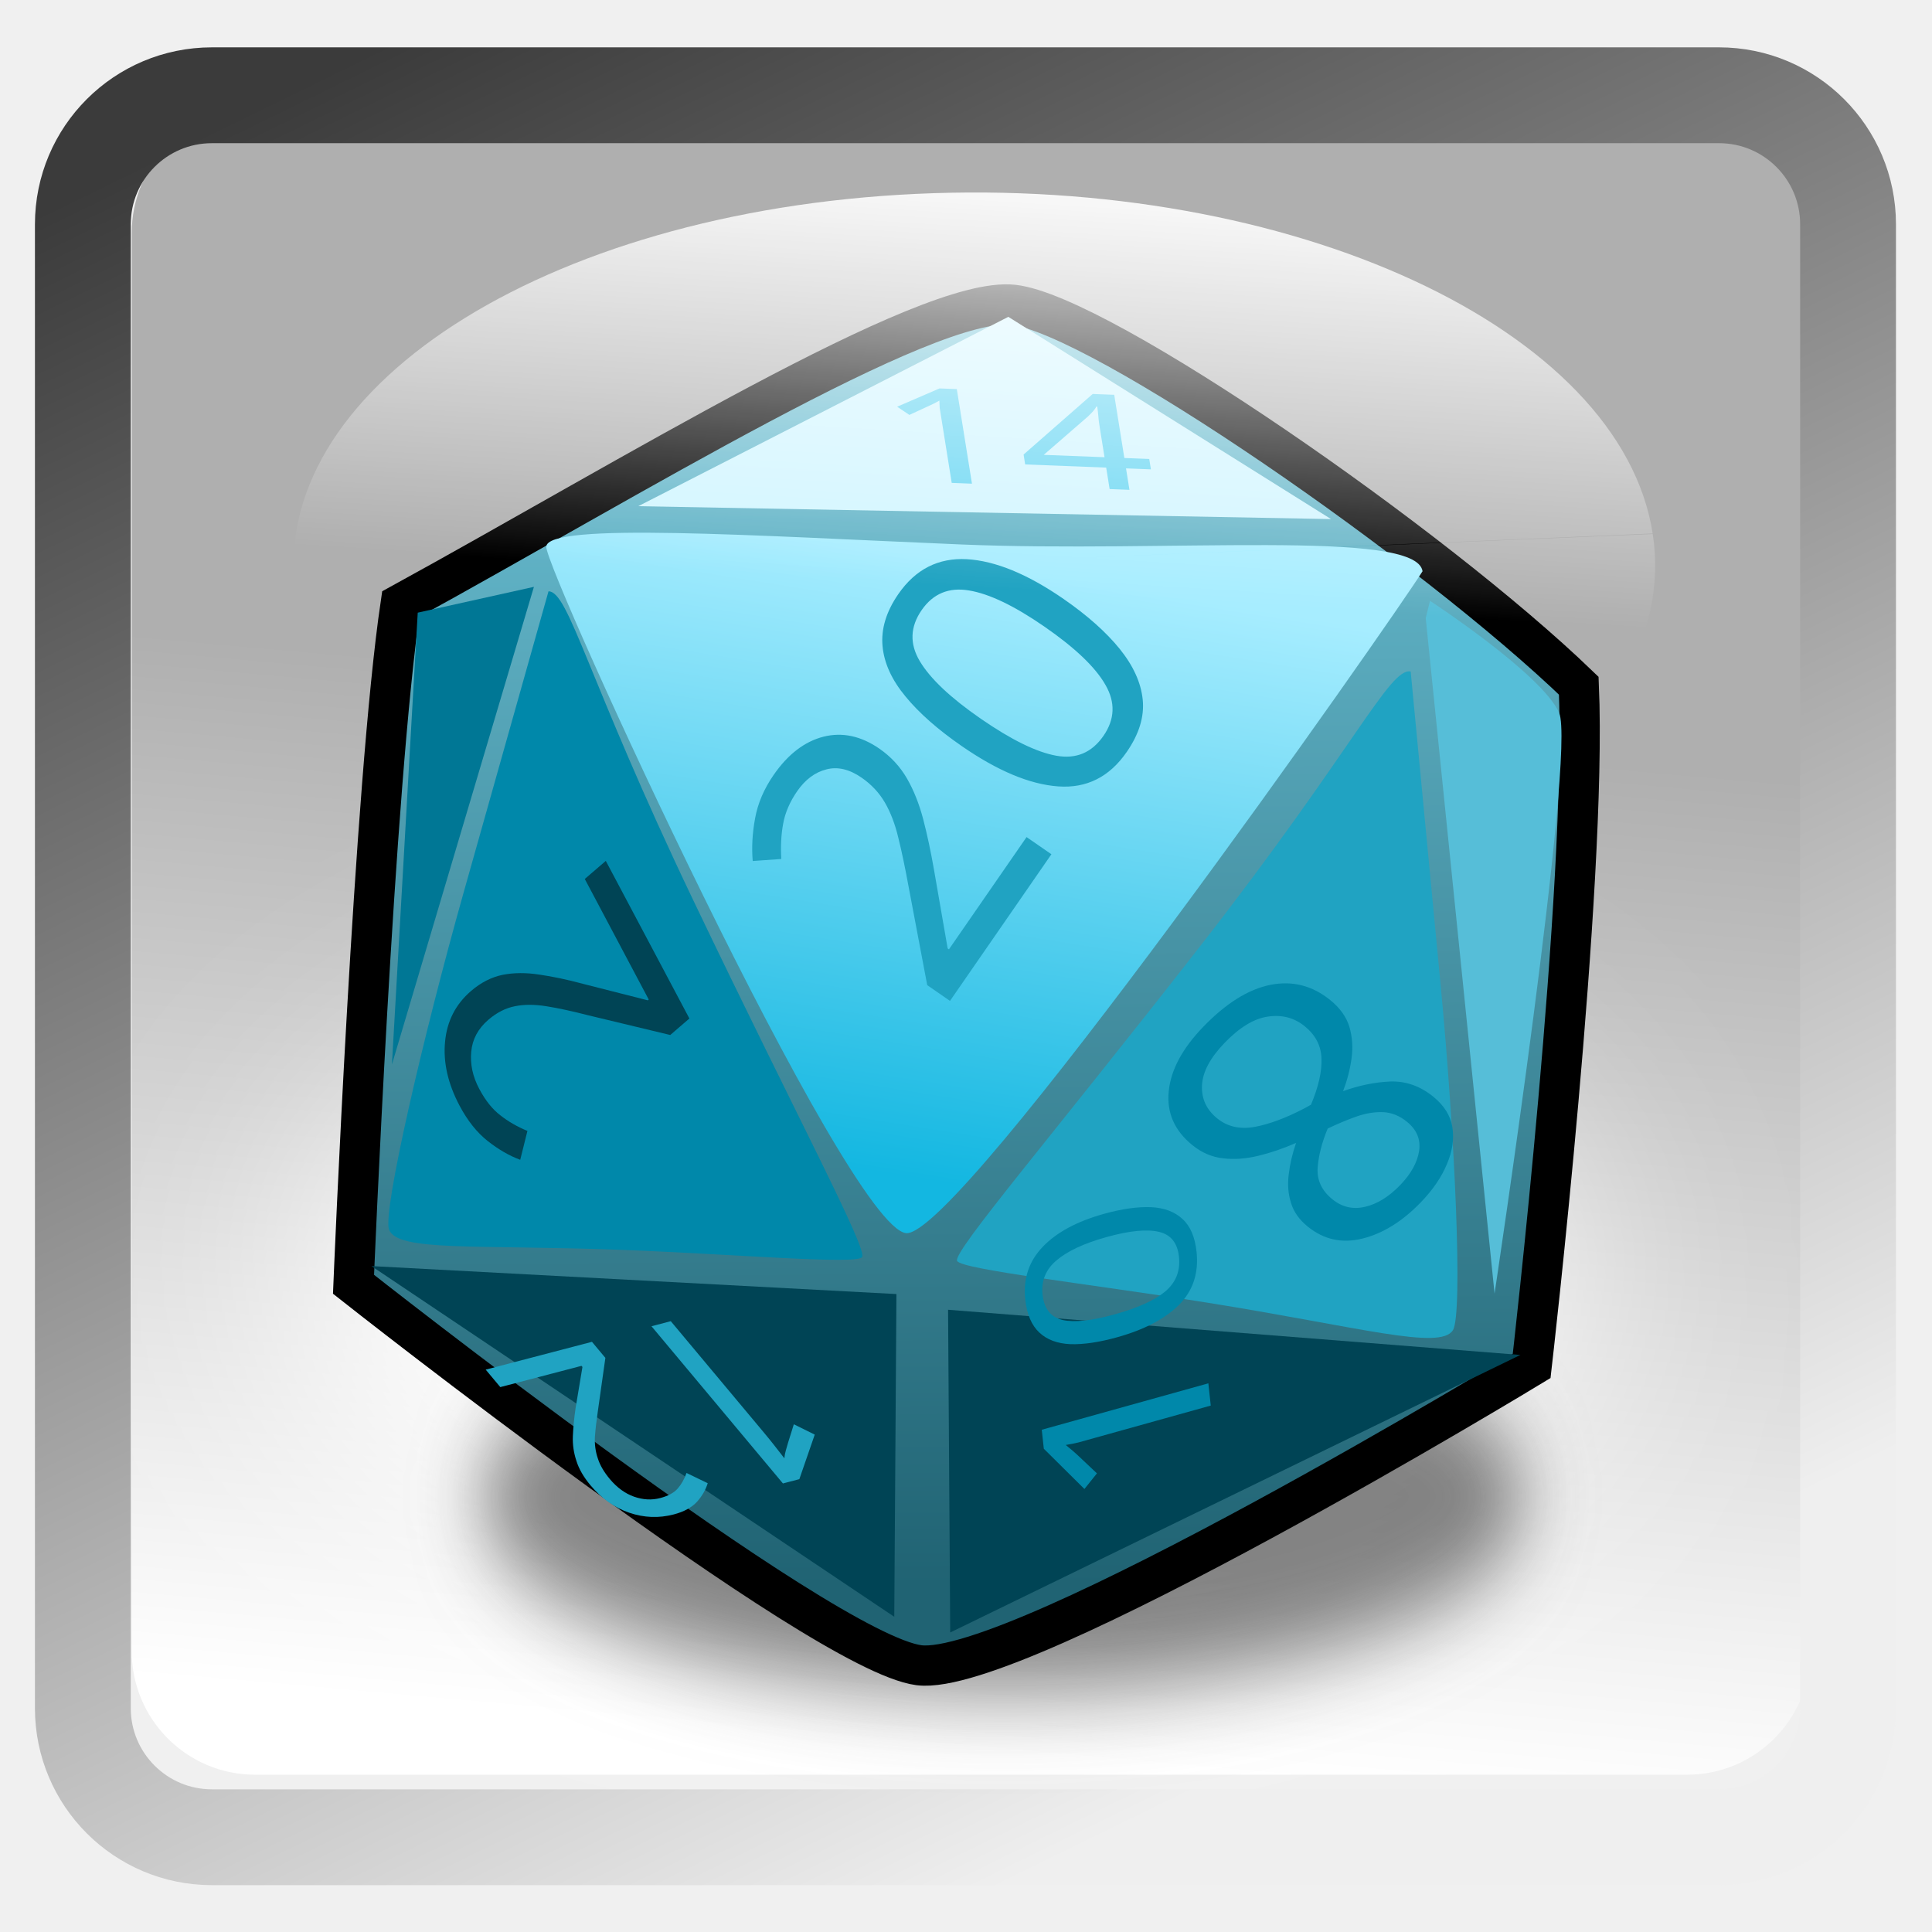
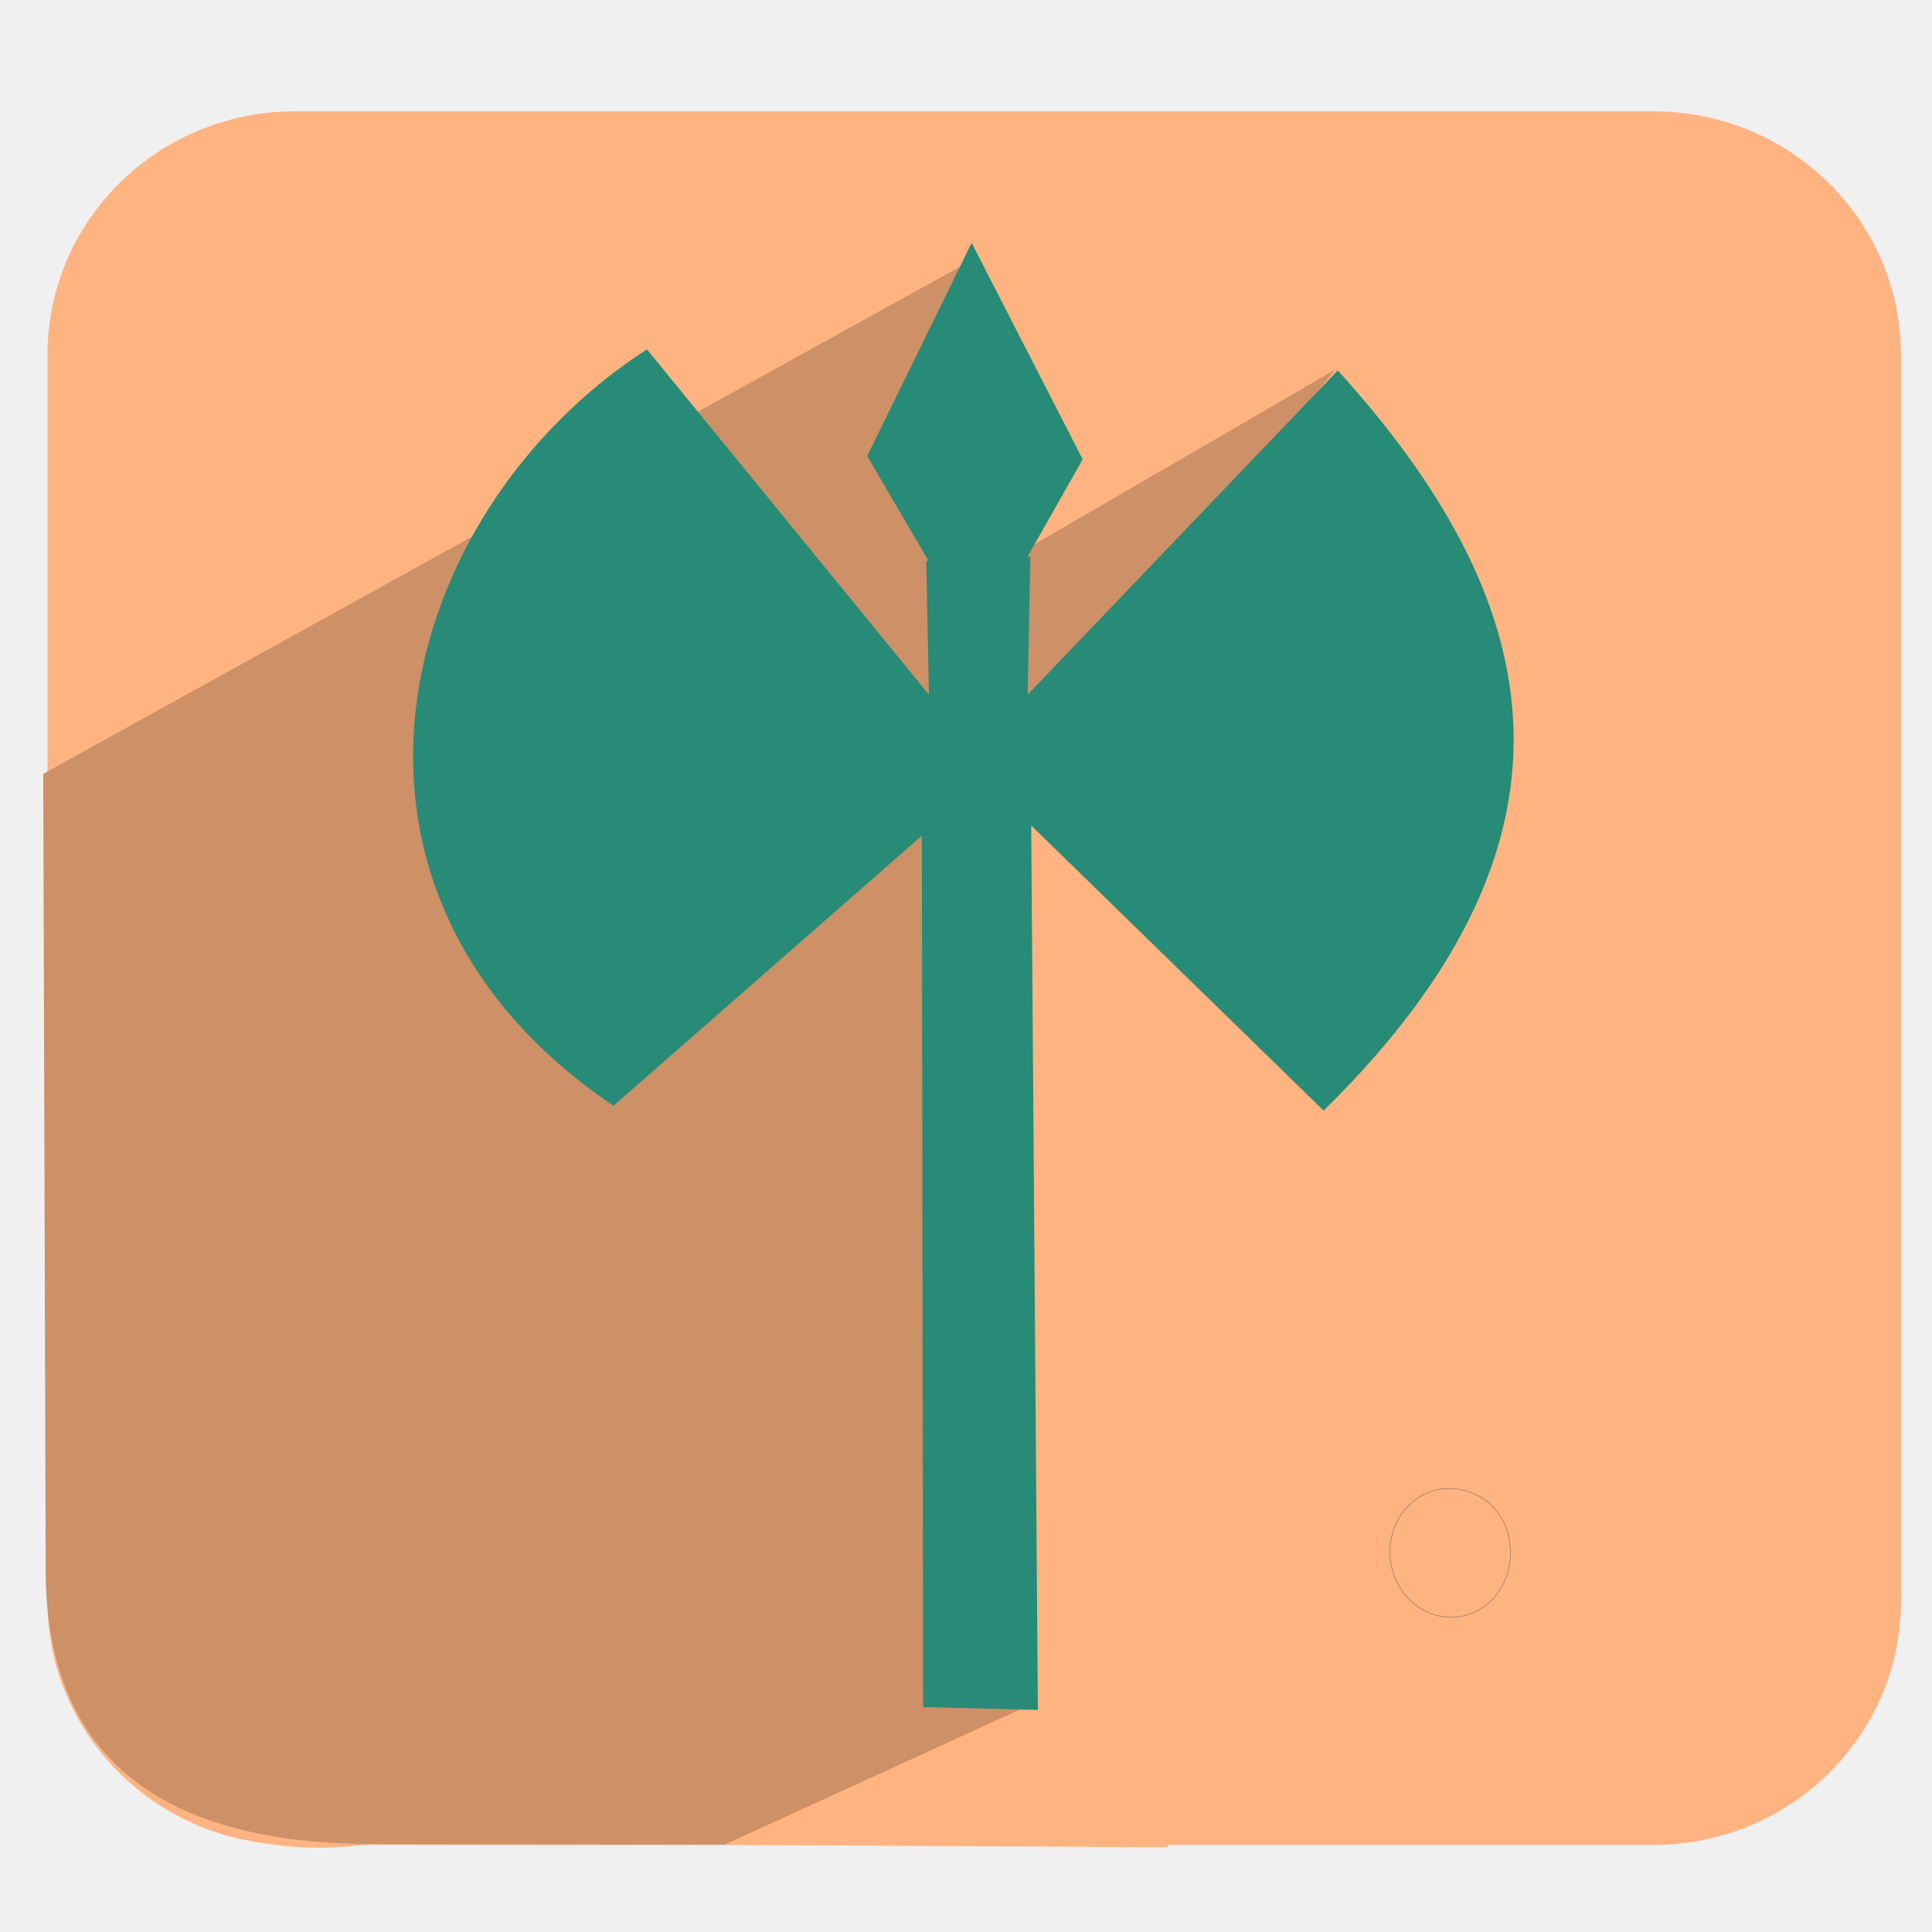
<svg xmlns="http://www.w3.org/2000/svg" xmlns:xlink="http://www.w3.org/1999/xlink" version="1.0" width="96" height="96" id="svg2408">
  <defs id="defs2410">
    <linearGradient id="linearGradient5562">
      <stop id="stop5564" offset="0" style="stop-color:#666666;stop-opacity:0;" />
      <stop id="stop5566" offset="1" style="stop-color:#ffffff;stop-opacity:1;" />
    </linearGradient>
    <linearGradient id="linearGradient5544">
      <stop style="stop-color:#666666;stop-opacity:1;" offset="0" id="stop5546" />
      <stop style="stop-color:#ffffff;stop-opacity:1;" offset="1" id="stop5548" />
    </linearGradient>
    <linearGradient id="linearGradient5517">
      <stop style="stop-color:#eeeeee;stop-opacity:1;" offset="0" id="stop5519" />
      <stop style="stop-color:#666666;stop-opacity:1;" offset="1" id="stop5521" />
    </linearGradient>
    <linearGradient id="linearGradient3916">
      <stop style="stop-color:#ffffff;stop-opacity:1;" offset="0" id="stop3918" />
      <stop style="stop-color:#ffffff;stop-opacity:0;" offset="1" id="stop3920" />
    </linearGradient>
    <linearGradient id="linearGradient4390">
      <stop style="stop-color:#efefef;stop-opacity:1;" offset="0" id="stop4392" />
      <stop style="stop-color:#3b3b3b;stop-opacity:1;" offset="1" id="stop4394" />
    </linearGradient>
    <linearGradient id="linearGradient4328">
      <stop style="stop-color:#ffffff;stop-opacity:1;" offset="0" id="stop4330" />
      <stop style="stop-color:#a2a2a2;stop-opacity:0;" offset="1" id="stop4332" />
    </linearGradient>
    <linearGradient id="linearGradient4308">
      <stop style="stop-color:#03789e;stop-opacity:1;" offset="0" id="stop4310" />
      <stop style="stop-color:#15a8b7;stop-opacity:1;" offset="1" id="stop4312" />
    </linearGradient>
    <linearGradient x1="45.448" y1="92.54" x2="45.448" y2="7.017" id="ButtonShadow" gradientUnits="userSpaceOnUse" gradientTransform="scale(1.005865,0.994169)">
      <stop id="stop3750" style="stop-color:#000000;stop-opacity:1" offset="0" />
      <stop id="stop3752" style="stop-color:#000000;stop-opacity:0.588" offset="1" />
    </linearGradient>
    <linearGradient id="linearGradient3737">
      <stop id="stop3739" style="stop-color:#ffffff;stop-opacity:1" offset="0" />
      <stop id="stop3741" style="stop-color:#ffffff;stop-opacity:0" offset="1" />
    </linearGradient>
    <filter color-interpolation-filters="sRGB" id="filter3174">
      <feGaussianBlur id="feGaussianBlur3176" stdDeviation="1.71" />
    </filter>
    <linearGradient x1="36.357" y1="6" x2="36.357" y2="63.893" id="linearGradient3188" xlink:href="#linearGradient3737" gradientUnits="userSpaceOnUse" />
    <filter x="-0.192" y="-0.192" width="1.384" height="1.384" color-interpolation-filters="sRGB" id="filter3794">
      <feGaussianBlur id="feGaussianBlur3796" stdDeviation="5.28" />
    </filter>
    <linearGradient x1="48" y1="20.221" x2="48" y2="138.661" id="linearGradient3613" xlink:href="#linearGradient3737" gradientUnits="userSpaceOnUse" />
    <radialGradient cx="48" cy="90.172" r="42" fx="48" fy="90.172" id="radialGradient3619" xlink:href="#linearGradient3737" gradientUnits="userSpaceOnUse" gradientTransform="matrix(1.157313,0,0,0.9959077,-7.551021,0.1971319)" />
    <clipPath id="clipPath3613">
      <rect width="84" height="84" rx="6" ry="6" x="6" y="6" id="rect3615" style="fill:#ffffff;fill-opacity:1;fill-rule:nonzero;stroke:none" />
    </clipPath>
    <linearGradient x1="48" y1="90" x2="48" y2="5.988" id="linearGradient3617" xlink:href="#linearGradient3187" gradientUnits="userSpaceOnUse" />
    <linearGradient id="linearGradient3187">
      <stop id="stop3189" style="stop-color:#a2703a;stop-opacity:1" offset="0" />
      <stop id="stop3191" style="stop-color:#d9b27b;stop-opacity:1" offset="1" />
    </linearGradient>
    <linearGradient x1="136.414" y1="115.494" x2="149.53" y2="115.494" id="linearGradient3843" xlink:href="#linearGradient3485" gradientUnits="userSpaceOnUse" />
    <linearGradient id="linearGradient3485">
      <stop id="stop3487" style="stop-color:#e6605b;stop-opacity:1" offset="0" />
      <stop id="stop3489" style="stop-color:#f08682;stop-opacity:1" offset="1" />
    </linearGradient>
    <filter x="-0.429" y="-0.167" width="1.857" height="1.333" color-interpolation-filters="sRGB" id="filter3495">
      <feGaussianBlur stdDeviation="0.552" id="feGaussianBlur3497" />
    </filter>
    <filter x="-0.183" y="-0.177" width="1.367" height="1.353" color-interpolation-filters="sRGB" id="filter3509">
      <feGaussianBlur stdDeviation="0.659" id="feGaussianBlur3511" />
    </filter>
    <linearGradient x1="137.406" y1="116.469" x2="148.531" y2="116.469" id="linearGradient3845" xlink:href="#linearGradient3339" gradientUnits="userSpaceOnUse" gradientTransform="matrix(1.089382,0,0,1,-13.27594,0)" />
    <linearGradient id="linearGradient3339">
      <stop id="stop3341" style="stop-color:#000000;stop-opacity:1" offset="0" />
      <stop id="stop3347" style="stop-color:#000000;stop-opacity:0.498" offset="0.7" />
      <stop id="stop3343" style="stop-color:#000000;stop-opacity:0" offset="1" />
    </linearGradient>
    <linearGradient x1="136" y1="60" x2="150" y2="60" id="linearGradient3847" xlink:href="#linearGradient3278" gradientUnits="userSpaceOnUse" gradientTransform="translate(-23.73343,0)" />
    <linearGradient id="linearGradient3278">
      <stop id="stop3280" style="stop-color:#945a00;stop-opacity:1" offset="0" />
      <stop id="stop3290" style="stop-color:#e28e0a;stop-opacity:1" offset="0.25" />
      <stop id="stop3286" style="stop-color:#ffba14;stop-opacity:1" offset="0.3" />
      <stop id="stop3288" style="stop-color:#f3ac00;stop-opacity:1" offset="0.7" />
      <stop id="stop3292" style="stop-color:#ffd314;stop-opacity:1" offset="0.75" />
      <stop id="stop3282" style="stop-color:#ffed94;stop-opacity:1" offset="1" />
    </linearGradient>
    <linearGradient x1="143" y1="2.4000001e-06" x2="143" y2="120.018" id="linearGradient3849" xlink:href="#linearGradient3254" gradientUnits="userSpaceOnUse" gradientTransform="translate(-23.73343,0)" />
    <linearGradient id="linearGradient3254">
      <stop id="stop3256" style="stop-color:#000000;stop-opacity:1" offset="0" />
      <stop id="stop3266" style="stop-color:#000000;stop-opacity:1" offset="0.066" />
      <stop id="stop3264" style="stop-color:#ad5f1b;stop-opacity:1" offset="0.07" />
      <stop id="stop3268" style="stop-color:#ad601a;stop-opacity:1" offset="0.191" />
      <stop id="stop3262" style="stop-color:#785800;stop-opacity:1" offset="0.21" />
      <stop id="stop3258" style="stop-color:#785700;stop-opacity:1" offset="1" />
    </linearGradient>
    <linearGradient x1="141.25" y1="4.922" x2="144.813" y2="4.922" id="linearGradient3851" xlink:href="#linearGradient3394" gradientUnits="userSpaceOnUse" gradientTransform="translate(-23.73343,0)" />
    <linearGradient id="linearGradient3394">
      <stop id="stop3396" style="stop-color:#000000;stop-opacity:1" offset="0" />
      <stop id="stop3402" style="stop-color:#7d7d7d;stop-opacity:1" offset="0.5" />
      <stop id="stop3398" style="stop-color:#000000;stop-opacity:1" offset="1" />
    </linearGradient>
    <linearGradient x1="136.988" y1="17.043" x2="148.995" y2="17.043" id="linearGradient3853" xlink:href="#linearGradient3308" gradientUnits="userSpaceOnUse" gradientTransform="translate(-23.73343,0)" />
    <linearGradient id="linearGradient3308">
      <stop id="stop3310" style="stop-color:#da8539;stop-opacity:1" offset="0" />
      <stop id="stop3312" style="stop-color:#fadfc7;stop-opacity:1" offset="1" />
    </linearGradient>
    <linearGradient x1="146.106" y1="118.94" x2="146.076" y2="66" id="linearGradient3855" xlink:href="#linearGradient5452" gradientUnits="userSpaceOnUse" gradientTransform="matrix(1,0,0,1.265352,-23.73343,-54.36417)" />
    <linearGradient id="linearGradient5452">
      <stop id="stop5454" style="stop-color:#ffffff;stop-opacity:1" offset="0" />
      <stop id="stop5456" style="stop-color:#ffffff;stop-opacity:0" offset="1" />
    </linearGradient>
    <linearGradient x1="146.106" y1="118.94" x2="146.076" y2="66" id="linearGradient3857" xlink:href="#linearGradient5452" gradientUnits="userSpaceOnUse" gradientTransform="matrix(1,0,0,1.265352,-29.85843,-54.36417)" />
    <filter x="-0.432" y="-0.114" width="1.863" height="1.227" color-interpolation-filters="sRGB" id="filter3382">
      <feGaussianBlur stdDeviation="0.739" id="feGaussianBlur3384" />
    </filter>
    <filter x="-0.61" y="-0.149" width="2.22" height="1.299" color-interpolation-filters="sRGB" id="filter3390">
      <feGaussianBlur stdDeviation="0.778" id="feGaussianBlur3392" />
    </filter>
    <linearGradient x1="136" y1="106" x2="150" y2="106" id="linearGradient3859" xlink:href="#linearGradient3401" gradientUnits="userSpaceOnUse" />
    <linearGradient id="linearGradient3401">
      <stop id="stop3403" style="stop-color:#404040;stop-opacity:1" offset="0" />
      <stop id="stop3447" style="stop-color:#808080;stop-opacity:1" offset="0.2" />
      <stop id="stop3410" style="stop-color:#efefef;stop-opacity:1" offset="0.7" />
      <stop id="stop3405" style="stop-color:#dcdcdc;stop-opacity:1" offset="1" />
    </linearGradient>
    <linearGradient x1="136" y1="106" x2="150" y2="106" id="linearGradient3861" xlink:href="#linearGradient3461" gradientUnits="userSpaceOnUse" />
    <linearGradient id="linearGradient3461">
      <stop id="stop3463" style="stop-color:#444542;stop-opacity:1" offset="0" />
      <stop id="stop3465" style="stop-color:#71746e;stop-opacity:1" offset="1" />
    </linearGradient>
    <linearGradient x1="142.958" y1="98.951" x2="148.958" y2="98.951" id="linearGradient3863" xlink:href="#linearGradient3339" gradientUnits="userSpaceOnUse" gradientTransform="translate(0.04225159,1.549439)" spreadMethod="reflect" />
    <linearGradient x1="142.958" y1="98.951" x2="148.958" y2="98.951" id="linearGradient3865" xlink:href="#linearGradient3355" gradientUnits="userSpaceOnUse" gradientTransform="translate(0.04225159,2.549439)" spreadMethod="reflect" />
    <linearGradient id="linearGradient3355">
      <stop id="stop3357" style="stop-color:#ffffff;stop-opacity:1" offset="0" />
      <stop id="stop3359" style="stop-color:#ffffff;stop-opacity:0.498" offset="0.7" />
      <stop id="stop3361" style="stop-color:#ffffff;stop-opacity:0" offset="1" />
    </linearGradient>
    <linearGradient x1="142.958" y1="98.951" x2="148.958" y2="98.951" id="linearGradient3867" xlink:href="#linearGradient3339" gradientUnits="userSpaceOnUse" gradientTransform="translate(0.04225159,3.549439)" spreadMethod="reflect" />
    <linearGradient x1="142.958" y1="98.951" x2="148.958" y2="98.951" id="linearGradient3869" xlink:href="#linearGradient3355" gradientUnits="userSpaceOnUse" gradientTransform="translate(0.04225159,4.549439)" spreadMethod="reflect" />
    <linearGradient x1="142.958" y1="98.951" x2="148.958" y2="98.951" id="linearGradient3871" xlink:href="#linearGradient3339" gradientUnits="userSpaceOnUse" gradientTransform="translate(0.04225159,9.549439)" spreadMethod="reflect" />
    <linearGradient x1="142.958" y1="98.951" x2="148.958" y2="98.951" id="linearGradient3873" xlink:href="#linearGradient3355" gradientUnits="userSpaceOnUse" gradientTransform="translate(0.04225159,10.54944)" spreadMethod="reflect" />
    <linearGradient x1="142.958" y1="98.951" x2="148.958" y2="98.951" id="linearGradient3875" xlink:href="#linearGradient3339" gradientUnits="userSpaceOnUse" gradientTransform="translate(0.04225159,11.54944)" spreadMethod="reflect" />
    <linearGradient x1="142.958" y1="98.951" x2="148.958" y2="98.951" id="linearGradient3877" xlink:href="#linearGradient3355" gradientUnits="userSpaceOnUse" gradientTransform="translate(0.04225159,12.54944)" spreadMethod="reflect" />
    <linearGradient x1="137" y1="106" x2="139.031" y2="106" id="linearGradient3879" xlink:href="#linearGradient3439" gradientUnits="userSpaceOnUse" spreadMethod="repeat" />
    <linearGradient id="linearGradient3439">
      <stop id="stop3441" style="stop-color:#afafaf;stop-opacity:1;" offset="0" />
      <stop id="stop3443" style="stop-color:#ffffff;stop-opacity:1" offset="1" />
    </linearGradient>
    <filter x="-1.035" y="-0.136" width="3.07" height="1.271" color-interpolation-filters="sRGB" id="filter3451">
      <feGaussianBlur stdDeviation="0.95" id="feGaussianBlur3453" />
    </filter>
    <filter x="-0.933" y="-0.138" width="2.867" height="1.275" color-interpolation-filters="sRGB" id="filter3457">
      <feGaussianBlur stdDeviation="0.928" id="feGaussianBlur3459" />
    </filter>
    <linearGradient id="linearGradient4114">
      <stop id="stop4116" style="stop-color:#aaaaaa;stop-opacity:1" offset="0" />
      <stop id="stop4118" style="stop-color:#dcdcdc;stop-opacity:1" offset="1" />
    </linearGradient>
    <linearGradient id="linearGradient3465">
      <stop id="stop3467" style="stop-color:#919191;stop-opacity:1" offset="0" />
      <stop id="stop3469" style="stop-color:#fdfdfd;stop-opacity:1" offset="1" />
    </linearGradient>
    <filter x="-0.039" y="-0.144" width="1.078" height="1.288" color-interpolation-filters="sRGB" id="filter3294">
      <feGaussianBlur id="feGaussianBlur3296" stdDeviation="1.429" />
    </filter>
    <linearGradient id="linearGradient3929">
      <stop id="stop3931" style="stop-color:#000000;stop-opacity:1" offset="0" />
      <stop id="stop3933" style="stop-color:#000000;stop-opacity:0.588" offset="1" />
    </linearGradient>
    <linearGradient x1="31" y1="108" x2="31" y2="96" id="linearGradient4383" xlink:href="#linearGradient3929" gradientUnits="userSpaceOnUse" />
    <linearGradient x1="31" y1="108" x2="31" y2="96" id="linearGradient4385" xlink:href="#linearGradient3929" gradientUnits="userSpaceOnUse" />
    <linearGradient x1="31" y1="108" x2="31" y2="96" id="linearGradient4387" xlink:href="#linearGradient3929" gradientUnits="userSpaceOnUse" />
    <linearGradient x1="31" y1="108" x2="31" y2="96" id="linearGradient4389" xlink:href="#linearGradient3929" gradientUnits="userSpaceOnUse" />
    <linearGradient x1="31" y1="108" x2="31" y2="96" id="linearGradient4391" xlink:href="#linearGradient3929" gradientUnits="userSpaceOnUse" />
    <linearGradient x1="23.883" y1="132.272" x2="23.883" y2="117.576" id="linearGradient4393" xlink:href="#linearGradient3929" gradientUnits="userSpaceOnUse" gradientTransform="scale(1.224745,0.8164966)" />
    <linearGradient x1="31" y1="108" x2="31" y2="96" id="linearGradient4395" xlink:href="#linearGradient3929" gradientUnits="userSpaceOnUse" />
    <linearGradient x1="31" y1="108" x2="31" y2="96" id="linearGradient4397" xlink:href="#linearGradient3929" gradientUnits="userSpaceOnUse" />
    <linearGradient x1="31" y1="108" x2="31" y2="96" id="linearGradient4399" xlink:href="#linearGradient3929" gradientUnits="userSpaceOnUse" />
    <linearGradient x1="31" y1="108" x2="31" y2="96" id="linearGradient4401" xlink:href="#linearGradient3929" gradientUnits="userSpaceOnUse" />
    <linearGradient x1="31" y1="108" x2="31" y2="96" id="linearGradient4403" xlink:href="#linearGradient3929" gradientUnits="userSpaceOnUse" />
    <linearGradient x1="31" y1="108" x2="31" y2="96" id="linearGradient4405" xlink:href="#linearGradient3929" gradientUnits="userSpaceOnUse" />
    <linearGradient x1="31" y1="108" x2="31" y2="96" id="linearGradient4407" xlink:href="#linearGradient3929" gradientUnits="userSpaceOnUse" />
    <linearGradient x1="31" y1="108" x2="31" y2="80" id="linearGradient4409" xlink:href="#linearGradient3929" gradientUnits="userSpaceOnUse" gradientTransform="matrix(0.5581553,0,0,0.5568189,76.11699,21.86356)" />
    <linearGradient x1="31" y1="108" x2="31" y2="96" id="linearGradient4411" xlink:href="#linearGradient3929" gradientUnits="userSpaceOnUse" />
    <linearGradient x1="-52.5" y1="-76.296" x2="-52.5" y2="-52.312" id="linearGradient4662" xlink:href="#linearGradient3465" gradientUnits="userSpaceOnUse" gradientTransform="matrix(0.4415542,0,0,0.440497,89.11011,50.94051)" />
    <linearGradient x1="74.906" y1="96.909" x2="74.906" y2="23.893" id="linearGradient4668" xlink:href="#linearGradient4114" gradientUnits="userSpaceOnUse" gradientTransform="matrix(0.7910956,0,0,0.7910956,7.460876,-7.514973)" />
    <linearGradient x1="84" y1="96" x2="84" y2="23.998" id="linearGradient4670" xlink:href="#linearGradient3465" gradientUnits="userSpaceOnUse" gradientTransform="matrix(0.7910956,0,0,0.7910956,6.595801,-7.982625)" />
    <linearGradient x1="45.448" y1="92.54" x2="45.448" y2="7.017" id="ButtonShadow-0" gradientUnits="userSpaceOnUse" gradientTransform="matrix(1.005865,0,0,0.994169,100,0)">
      <stop id="stop3750-8" style="stop-color:#000000;stop-opacity:1" offset="0" />
      <stop id="stop3752-5" style="stop-color:#000000;stop-opacity:0.588" offset="1" />
    </linearGradient>
    <linearGradient x1="32.251" y1="6.132" x2="32.251" y2="90.239" id="linearGradient3780" xlink:href="#ButtonShadow-0" gradientUnits="userSpaceOnUse" gradientTransform="matrix(1.02381,0,0,1.011905,-1.142857,-98.07143)" />
    <linearGradient x1="32.251" y1="6.132" x2="32.251" y2="90.239" id="linearGradient3772" xlink:href="#ButtonShadow-0" gradientUnits="userSpaceOnUse" gradientTransform="matrix(1.02381,0,0,1.011905,-1.142857,-98.07143)" />
    <linearGradient x1="32.251" y1="6.132" x2="32.251" y2="90.239" id="linearGradient3725" xlink:href="#ButtonShadow-0" gradientUnits="userSpaceOnUse" gradientTransform="matrix(1.02381,0,0,1.011905,-1.142857,-98.07143)" />
    <linearGradient x1="32.251" y1="6.132" x2="32.251" y2="90.239" id="linearGradient3721" xlink:href="#ButtonShadow-0" gradientUnits="userSpaceOnUse" gradientTransform="translate(0,-97)" />
    <linearGradient x1="32.251" y1="6.132" x2="32.251" y2="90.239" id="linearGradient3811" xlink:href="#ButtonShadow-0" gradientUnits="userSpaceOnUse" gradientTransform="matrix(1.02381,0,0,1.011905,-1.142857,-98.07143)" />
    <linearGradient xlink:href="#linearGradient4308-7" id="linearGradient4350-8" gradientUnits="userSpaceOnUse" x1="152.958" y1="7.22" x2="153.493" y2="90.384" gradientTransform="matrix(0.8816121,0,0,1.052469,14.53172,-4.812545)" />
    <linearGradient id="linearGradient4308-7">
      <stop style="stop-color:#03789e;stop-opacity:1;" offset="0" id="stop4310-3" />
      <stop style="stop-color:#15a8b7;stop-opacity:1;" offset="1" id="stop4312-1" />
    </linearGradient>
    <linearGradient xlink:href="#linearGradient4390" id="linearGradient4443" gradientUnits="userSpaceOnUse" x1="173.082" y1="7.035" x2="187.129" y2="49.957" />
    <linearGradient xlink:href="#linearGradient4390" id="linearGradient4445" gradientUnits="userSpaceOnUse" x1="150.013" y1="24.998" x2="169.355" y2="24.998" />
    <linearGradient xlink:href="#linearGradient4390" id="linearGradient4448" gradientUnits="userSpaceOnUse" gradientTransform="matrix(0.937165,0,0,0.9492269,-143.4899,45.47444)" x1="209.89" y1="49.13" x2="165.886" y2="-41.925" />
    <linearGradient xlink:href="#linearGradient3439" id="linearGradient4455" gradientUnits="userSpaceOnUse" gradientTransform="matrix(0.7857162,0,0,0.9549923,-73.92486,0.5905399)" x1="157.479" y1="36.233" x2="153.493" y2="90.384" />
    <linearGradient xlink:href="#linearGradient3916" id="linearGradient3922" x1="47.597" y1="14.574" x2="47.065" y2="27.716" gradientUnits="userSpaceOnUse" />
    <linearGradient xlink:href="#linearGradient4390" id="linearGradient3927" gradientUnits="userSpaceOnUse" x1="150.013" y1="24.998" x2="169.355" y2="24.998" gradientTransform="matrix(1.001131,0.3697327,-0.3697327,1.001131,-198.0636,-55.9385)" />
    <linearGradient xlink:href="#linearGradient4390" id="linearGradient3930" gradientUnits="userSpaceOnUse" x1="173.082" y1="7.035" x2="187.129" y2="49.957" gradientTransform="matrix(1.001131,0.3697327,-0.3697327,1.001131,-198.0636,-55.9385)" />
    <filter id="filter3956" x="-0.315" width="1.63" y="-0.911" height="2.822">
      <feGaussianBlur stdDeviation="5.787" id="feGaussianBlur3958" />
    </filter>
    <linearGradient xlink:href="#linearGradient3465" id="linearGradient4010" x1="-35.727" y1="54.81" x2="0.686" y2="54.81" gradientUnits="userSpaceOnUse" />
    <linearGradient xlink:href="#linearGradient3465" id="linearGradient4018" x1="-64.471" y1="46.898" x2="-60.953" y2="39.146" gradientUnits="userSpaceOnUse" />
    <radialGradient cx="372.905" cy="376.397" r="364.525" fx="372.905" fy="376.397" id="radialGradient3709" xlink:href="#linearGradient3685" gradientUnits="userSpaceOnUse" gradientTransform="matrix(1,0,0,0.98659,0,5.047472)" />
    <linearGradient id="linearGradient3685">
      <stop id="stop3687" style="stop-color:#ffffff;stop-opacity:1" offset="0" />
      <stop id="stop3693" style="stop-color:#ffffff;stop-opacity:1" offset="0.744" />
      <stop id="stop3689" style="stop-color:#ffffff;stop-opacity:0" offset="1" />
    </linearGradient>
    <radialGradient cx="372.905" cy="376.397" r="364.525" fx="372.905" fy="376.397" id="radialGradient3046" xlink:href="#linearGradient3870" gradientUnits="userSpaceOnUse" gradientTransform="matrix(1,0,0,0.98659,0,5.047472)" />
    <linearGradient id="linearGradient3870">
      <stop id="stop3872" style="stop-color:#e0e9f2;stop-opacity:1" offset="0" />
      <stop id="stop3902" style="stop-color:#c7d7e8;stop-opacity:1" offset="0.828" />
      <stop id="stop3708" style="stop-color:#b2c8df;stop-opacity:1" offset="0.914" />
      <stop id="stop3874" style="stop-color:#739bc6;stop-opacity:1" offset="1" />
    </linearGradient>
    <radialGradient cx="25.103" cy="22.635" r="19.19" fx="25.103" fy="22.635" id="radialGradient2720" xlink:href="#linearGradient3904" gradientUnits="userSpaceOnUse" gradientTransform="matrix(0.9319354,0,0,0.9004565,24.60599,26.412)" />
    <linearGradient id="linearGradient3904">
      <stop id="stop3906" style="stop-color:#bcd0e3;stop-opacity:1" offset="0" />
      <stop id="stop3908" style="stop-color:#97b5d4;stop-opacity:1" offset="0.703" />
      <stop id="stop3910" style="stop-color:#4e81b7;stop-opacity:1" offset="1" />
    </linearGradient>
    <linearGradient x1="16" y1="60" x2="16" y2="35.917" id="linearGradient4466" xlink:href="#linearGradient3724-3" gradientUnits="userSpaceOnUse" gradientTransform="translate(4,0)" />
    <linearGradient id="linearGradient3724-3">
      <stop id="stop3726-5" style="stop-color:#ff5599;stop-opacity:1" offset="0" />
      <stop id="stop3728-3" style="stop-color:#ff75ac;stop-opacity:1" offset="1" />
    </linearGradient>
    <linearGradient y2="35.917" x2="16" y1="60" x1="16" gradientTransform="translate(24,0)" gradientUnits="userSpaceOnUse" id="linearGradient3896" xlink:href="#linearGradient3724-3" />
    <linearGradient id="linearGradient3663">
      <stop id="stop3665" style="stop-color:#ff5599;stop-opacity:1" offset="0" />
      <stop id="stop3667" style="stop-color:#ff75ac;stop-opacity:1" offset="1" />
    </linearGradient>
    <linearGradient y2="35.917" x2="16" y1="60" x1="16" gradientTransform="translate(24,0)" gradientUnits="userSpaceOnUse" id="linearGradient3683" xlink:href="#linearGradient3724-3" />
    <linearGradient xlink:href="#linearGradient3724-3" id="linearGradient5682" gradientUnits="userSpaceOnUse" gradientTransform="matrix(1.127706,0,0,1.127706,-9.721714,95.52934)" x1="16" y1="60" x2="16" y2="35.917" />
    <radialGradient xlink:href="#linearGradient3685" id="radialGradient5697" gradientUnits="userSpaceOnUse" gradientTransform="matrix(0.07425525,0,0,0.0742512,-88.57619,20.55125)" cx="372.905" cy="376.397" fx="372.905" fy="376.397" r="364.525" />
    <linearGradient x1="64" y1="60" x2="62" y2="7" id="linearGradient3724" xlink:href="#linearGradient3763" gradientUnits="userSpaceOnUse" gradientTransform="matrix(1.231823,0,0,1.231823,-157.8161,7.170832)" />
    <linearGradient id="linearGradient3763">
      <stop id="stop3765" style="stop-color:#ff7700;stop-opacity:1" offset="0" />
      <stop id="stop3767" style="stop-color:#ffb15d;stop-opacity:1" offset="1" />
    </linearGradient>
    <clipPath id="clipPath3716">
      <path d="m -118,6 c -3.324,0 -6,2.676 -6,6 l 0,72 c 0,3.324 2.676,6 6,6 l 72,0 c 3.324,0 6,-2.676 6,-6 l 0,-72 c 0,-3.324 -2.676,-6 -6,-6 l -72,0 z m 42.531,9.438 c 0,0 6.743,6.784 -6.438,17.188 -10.57,8.348 -2.406,13.092 0,18.531 -6.17,-5.567 -10.692,-10.439 -7.656,-15 4.458,-6.694 16.822,-9.971 14.094,-20.719 z m 8.125,13.344 c -14.198,8.234 -11.546,10.6 -8.125,15.406 3.661,5.156 -4.312,9.25 -4.312,9.25 0,0 3.955,-3.227 0.812,-6.844 -10.644,-12.265 11.625,-17.812 11.625,-17.812 z m 3.594,21.875 c 6.598,-0.338 10.188,8.958 -4.594,12.844 -1.44e-4,0 0.162,-0.193 0.219,-0.344 12.215,-6.346 6.567,-12.446 2.625,-11.625 -0.964,0.201 -1.406,0.375 -1.406,0.375 0,0 0.379,-0.57 1.062,-0.812 0.731,-0.257 1.411,-0.402 2.094,-0.438 z m -26.406,0.625 c 0.519,-0.014 0.812,0 0.812,0 0,0 -11.829,2.822 -4.188,3.844 3.228,0.432 9.631,0.315 15.625,-0.188 4.897,-0.411 9.812,-1.25 9.812,-1.25 0,0 -1.719,0.71 -2.969,1.562 -12.017,3.161 -35.246,1.7 -28.562,-1.531 4.237,-2.05 7.911,-2.397 9.469,-2.438 z m -1.938,7.406 c 0,0 -2.824,2.06 1.438,2.5 5.512,0.569 9.873,0.637 17.406,-0.812 0,0 1.05,1.048 2.688,1.625 -15.408,4.507 -32.555,0.346 -21.531,-3.312 z m 1.531,7.125 c 0,0 -2.477,1.449 1.781,1.938 5.159,0.589 7.816,0.512 13.5,-0.562 0,0 1.475,0.908 3.562,1.719 -12.746,5.461 -28.854,-0.297 -18.844,-3.094 z m -6.469,4.719 c 0.615,0.024 1.146,0.148 1.469,0.375 0,0 -0.853,-0.059 -2.281,0.25 -1.37,0.296 -5.696,1.677 -3.375,2.688 6.461,2.811 29.707,2.165 37.062,-0.062 3.868,-1.173 2.031,-2.719 2.031,-2.719 6.739,3.041 -14.609,9.149 -40.594,4.938 -8.337,-1.353 1.386,-5.634 5.688,-5.469 z M -58,74.375 c -0.426,5.547 -18.434,6.718 -30.156,5.969 -7.704,-0.496 -9.188,-1.719 -9.188,-1.719 7.319,1.208 19.65,1.415 29.656,-0.469 C -58.818,76.488 -58,74.375 -58,74.375 z" id="path3718" style="fill:#ff00ff;fill-opacity:1;fill-rule:nonzero;stroke:none;display:inline" />
    </clipPath>
    <filter x="-0.17" y="-0.125" width="1.339" height="1.25" color-interpolation-filters="sRGB" id="filter3720">
      <feGaussianBlur id="feGaussianBlur3722" stdDeviation="3.393" />
    </filter>
    <linearGradient id="linearGradient3632">
      <stop id="stop3634" style="stop-color:#ff7700;stop-opacity:1" offset="0" />
      <stop id="stop3636" style="stop-color:#ffb15d;stop-opacity:1" offset="1" />
    </linearGradient>
    <linearGradient x1="64" y1="60" x2="62" y2="7" id="linearGradient3769" xlink:href="#linearGradient3763" gradientUnits="userSpaceOnUse" gradientTransform="matrix(1.231823,0,0,1.231823,-27.81615,7.170832)" />
    <linearGradient id="linearGradient3639">
      <stop id="stop3641" style="stop-color:#ff7700;stop-opacity:1" offset="0" />
      <stop id="stop3643" style="stop-color:#ffb15d;stop-opacity:1" offset="1" />
    </linearGradient>
    <linearGradient x1="2128.552" y1="15026.778" x2="2128.552" y2="14844.775" id="linearGradient2983" xlink:href="#linearGradient7985" gradientUnits="userSpaceOnUse" gradientTransform="matrix(-0.2563542,0,0,0.2532123,593.6634,-3728.046)" />
    <linearGradient id="linearGradient7985">
      <stop id="stop7991" style="stop-color:#42699a;stop-opacity:1" offset="0" />
      <stop id="stop7989" style="stop-color:#99b8e1;stop-opacity:1" offset="1" />
    </linearGradient>
    <clipPath id="clipPath3939">
      <path d="m 71.969,20 c -4.314,1.766 -18.155,7.513 -18.5,7.656 -3.87,-3.15 -8.912,-5.598 -14.125,-5.875 -12.646,-0.793 -24.276,10.395 -24.312,22.812 -0.555,11.18 4.563,21.529 9.188,31.406 3.869,-1.609 17.958,-7.446 18.312,-7.594 3.798,3.164 8.648,5.478 13.719,5.844 12.444,1.041 24.024,-9.655 24.656,-21.781 0.903,-11.343 -4.344,-21.858 -8.75,-32 C 72.092,20.311 72.033,20.158 71.969,20 z m -34.25,7.312 c 9.15,-0.001 17.201,7.683 17.625,14.062 0.356,5.345 -1.411,12.956 -10.156,13.969 0.324,0.863 0.769,1.77 1.406,2.656 L 41.5,58 c -0.414,-0.963 -0.668,-1.932 -0.781,-2.875 -4.223,-1.122 -7.977,-5.099 -8,-10.625 -0.03,-7.051 8.828,-7.733 11.062,-5.938 0.868,0.697 0.831,2.062 0.062,1.812 -4.772,-1.549 -7.719,1.526 -7.5,4.562 0.228,3.163 1.73,5.345 4.406,6.281 C 40.879,50.143 41.105,49.054 41.469,48 l 4.312,0 c -0.717,1.252 -1.077,2.61 -1.188,3.688 5.442,-0.419 6.996,-5.969 6.844,-8.312 -0.197,-3.033 -2.84,-9.298 -11.094,-10.438 -3.897,-0.538 -7.109,0.626 -9.469,2.906 -2.359,2.28 -3.712,4.664 -3.906,8.531 -0.2,4 0.693,6.345 3.094,11.594 0.857,1.874 3.239,5.651 5.094,9.438 L 27.125,68.75 C 24.396,62.165 20.768,56.379 20.688,45.625 20.604,34.515 30.161,27.313 37.719,27.312 z" id="path3941" style="opacity:0.472;fill:#00ffff;fill-opacity:1;fill-rule:evenodd;stroke:none" />
    </clipPath>
    <linearGradient x1="2128.552" y1="15026.778" x2="2128.552" y2="14844.775" id="linearGradient2983-8" xlink:href="#linearGradient7985-2" gradientUnits="userSpaceOnUse" gradientTransform="matrix(-0.2563542,0,0,0.2532123,593.6634,-3728.046)" />
    <linearGradient id="linearGradient7985-2">
      <stop id="stop7991-9" style="stop-color:#42699a;stop-opacity:1" offset="0" />
      <stop id="stop7989-0" style="stop-color:#99b8e1;stop-opacity:1" offset="1" />
    </linearGradient>
    <clipPath id="clipPath3939-5">
      <path d="m 71.969,20 c -4.314,1.766 -18.155,7.513 -18.5,7.656 -3.87,-3.15 -8.912,-5.598 -14.125,-5.875 -12.646,-0.793 -24.276,10.395 -24.312,22.812 -0.555,11.18 4.563,21.529 9.188,31.406 3.869,-1.609 17.958,-7.446 18.312,-7.594 3.798,3.164 8.648,5.478 13.719,5.844 12.444,1.041 24.024,-9.655 24.656,-21.781 0.903,-11.343 -4.344,-21.858 -8.75,-32 C 72.092,20.311 72.033,20.158 71.969,20 z m -34.25,7.312 c 9.15,-0.001 17.201,7.683 17.625,14.062 0.356,5.345 -1.411,12.956 -10.156,13.969 0.324,0.863 0.769,1.77 1.406,2.656 L 41.5,58 c -0.414,-0.963 -0.668,-1.932 -0.781,-2.875 -4.223,-1.122 -7.977,-5.099 -8,-10.625 -0.03,-7.051 8.828,-7.733 11.062,-5.938 0.868,0.697 0.831,2.062 0.062,1.812 -4.772,-1.549 -7.719,1.526 -7.5,4.562 0.228,3.163 1.73,5.345 4.406,6.281 C 40.879,50.143 41.105,49.054 41.469,48 l 4.312,0 c -0.717,1.252 -1.077,2.61 -1.188,3.688 5.442,-0.419 6.996,-5.969 6.844,-8.312 -0.197,-3.033 -2.84,-9.298 -11.094,-10.438 -3.897,-0.538 -7.109,0.626 -9.469,2.906 -2.359,2.28 -3.712,4.664 -3.906,8.531 -0.2,4 0.693,6.345 3.094,11.594 0.857,1.874 3.239,5.651 5.094,9.438 L 27.125,68.75 C 24.396,62.165 20.768,56.379 20.688,45.625 20.604,34.515 30.161,27.313 37.719,27.312 z" id="path3941-6" style="opacity:0.472;fill:#00ffff;fill-opacity:1;fill-rule:evenodd;stroke:none" />
    </clipPath>
    <linearGradient xlink:href="#linearGradient5517" id="linearGradient5622" gradientUnits="userSpaceOnUse" gradientTransform="matrix(1.162584,0,0,1.162584,18.04636,-17.64431)" x1="-77.107" y1="44.189" x2="-51.14" y2="61.57" />
    <linearGradient xlink:href="#linearGradient5544" id="linearGradient5624" gradientUnits="userSpaceOnUse" gradientTransform="matrix(1.162584,0,0,1.162584,18.04636,-17.64431)" x1="-44.934" y1="43.415" x2="-48.511" y2="36.997" />
    <linearGradient xlink:href="#linearGradient5517" id="linearGradient5626" gradientUnits="userSpaceOnUse" gradientTransform="matrix(1.177366,0,0,1.276121,18.98082,-28.68986)" x1="-84.253" y1="77.434" x2="-58.427" y2="80.723" />
    <linearGradient xlink:href="#linearGradient5517" id="linearGradient5628" gradientUnits="userSpaceOnUse" gradientTransform="matrix(1.162584,0,0,1.162584,17.89092,-19.35419)" x1="-85.869" y1="64.219" x2="-59.746" y2="65.556" />
    <linearGradient xlink:href="#linearGradient5562" id="linearGradient5630" gradientUnits="userSpaceOnUse" gradientTransform="matrix(-1.36032,0,0,1.035192,-167.5349,-9.386005)" x1="-86.44" y1="61.775" x2="-62.371" y2="61.775" />
    <linearGradient xlink:href="#linearGradient3760" id="linearGradient3766" x1="97.239" y1="46.026" x2="141.509" y2="14.199" gradientUnits="userSpaceOnUse" />
    <linearGradient id="linearGradient3760">
      <stop style="stop-color:#1a1a1a;stop-opacity:1;" offset="0" id="stop3762" />
      <stop style="stop-color:#959595;stop-opacity:1;" offset="1" id="stop3764" />
    </linearGradient>
    <linearGradient xlink:href="#linearGradient3776" id="linearGradient3782" x1="122.842" y1="7.639" x2="100.89" y2="47.083" gradientUnits="userSpaceOnUse" />
    <linearGradient id="linearGradient3776">
      <stop style="stop-color:#eeeeee;stop-opacity:1;" offset="0" id="stop3778" />
      <stop style="stop-color:#dddddd;stop-opacity:0;" offset="1" id="stop3780" />
    </linearGradient>
    <linearGradient xlink:href="#linearGradient3776" id="linearGradient5724" gradientUnits="userSpaceOnUse" x1="122.842" y1="7.639" x2="100.89" y2="47.083" gradientTransform="translate(41.20017,12.5161)" />
    <linearGradient xlink:href="#linearGradient3760" id="linearGradient5727" gradientUnits="userSpaceOnUse" x1="97.239" y1="46.026" x2="141.509" y2="14.199" gradientTransform="translate(41.20017,12.5161)" />
    <linearGradient xlink:href="#linearGradient3760" id="linearGradient5737" gradientUnits="userSpaceOnUse" gradientTransform="translate(41.20017,12.5161)" x1="97.239" y1="46.026" x2="141.509" y2="14.199" />
    <linearGradient xlink:href="#linearGradient3776" id="linearGradient5739" gradientUnits="userSpaceOnUse" gradientTransform="translate(41.20017,12.5161)" x1="122.842" y1="7.639" x2="100.89" y2="47.083" />
    <filter color-interpolation-filters="sRGB" id="filter4021" x="-0.076" width="1.152" y="-0.266" height="1.532">
      <feGaussianBlur stdDeviation="1.106" id="feGaussianBlur4023" />
    </filter>
    <linearGradient xlink:href="#linearGradient4003" id="linearGradient4009" x1="19.862" y1="-1.21" x2="8.864" y2="40.02" gradientUnits="userSpaceOnUse" />
    <linearGradient id="linearGradient4003">
      <stop style="stop-color:#6ec3d7;stop-opacity:1;" offset="0" id="stop4005" />
      <stop style="stop-color:#206373;stop-opacity:1;" offset="1" id="stop4007" />
    </linearGradient>
    <linearGradient xlink:href="#linearGradient4011" id="linearGradient4017" x1="29.113" y1="36.023" x2="32.37" y2="15.664" gradientUnits="userSpaceOnUse" />
    <linearGradient id="linearGradient4011">
      <stop style="stop-color:#13b7e1;stop-opacity:1;" offset="0" id="stop4013" />
      <stop style="stop-color:#a7edff;stop-opacity:1;" offset="1" id="stop4015" />
    </linearGradient>
    <linearGradient xlink:href="#linearGradient4011" id="linearGradient4516" gradientUnits="userSpaceOnUse" x1="29.113" y1="36.023" x2="32.37" y2="15.664" gradientTransform="matrix(1.485259,0,0,1.485259,1.139644,4.883548)" />
    <linearGradient xlink:href="#linearGradient4003" id="linearGradient4519" gradientUnits="userSpaceOnUse" x1="19.862" y1="-1.21" x2="8.864" y2="40.02" gradientTransform="matrix(1.432076,-0.3938937,0.3938937,1.432076,19.15131,24.98302)" />
  </defs>
  <g id="layer2" style="display:none">
    <rect width="86" height="85" rx="6" ry="6" x="5" y="7" id="rect3745" style="opacity:0.9;fill:url(#ButtonShadow);fill-opacity:1;fill-rule:nonzero;stroke:none;filter:url(#filter3174)" />
  </g>
-   <rect style="fill:url(#linearGradient4455);fill-opacity:1;stroke:none" id="rect3538" width="83.413" height="82.741" x="6.546" y="5.443" ry="6.129" />
-   <path style="fill:#ffffff;fill-opacity:1;stroke:none;filter:url(#filter3956)" id="path4316" d="m 190.062,71.775 a 32.25,14.399 0 1 1 -0.061,-0.313" transform="matrix(0.9973568,0,0,1.065248,-111.1531,-12.66738)" />
-   <rect style="fill:none;stroke:url(#linearGradient4448);stroke-width:4.762;stroke-miterlimit:4;stroke-dasharray:none" id="rect3538-4" width="87.712" height="86.557" x="4.117" y="4.734" ry="6.412" />
-   <path style="opacity:0.679;fill:#4d4d4d;fill-opacity:1;stroke:none;filter:url(#filter4021)" id="path4019" d="m 49.471,50.126 a 17.508,4.988 0 1 1 -35.017,0 17.508,4.988 0 1 1 35.017,0 z" transform="matrix(1.485259,0,0,1.93609,2.349153,-22.68494)" />
-   <path style="fill:url(#linearGradient4519);fill-opacity:1;stroke:#000000;stroke-opacity:1;stroke-width:2;stroke-miterlimit:4;stroke-dasharray:none" d="m 76.107,67.873 c 0,0 -25.525,15.5 -30.442,14.871 C 40.75,82.114 17.566,63.816 17.566,63.816 c 0,0 1.022,-24.886 2.342,-33.799 11.298,-6.191 26.13,-15.349 30.442,-14.871 4.312,0.478 20.875,11.956 28.099,18.928 0.421,9.845 -2.342,33.799 -2.342,33.799 z" id="path3007" />
-   <path style="fill:url(#linearGradient4516);fill-opacity:1;fill-rule:evenodd;stroke:none" d="m 27.144,27.174 c 0,1.239 14.917,33.774 17.877,34.099 C 47.636,61.56 69.174,30.802 70.686,28.383 70.359,26.267 57.976,27.483 47.734,27.053 37.492,26.622 27.144,25.934 27.144,27.174 z" id="path3009" />
-   <text xml:space="preserve" style="font-size:18.76px;font-style:normal;font-variant:normal;font-weight:normal;font-stretch:normal;line-height:125%;letter-spacing:0px;word-spacing:0px;fill:#20a3c2;fill-opacity:1;stroke:none;font-family:Asap;-inkscape-font-specification:Asap" x="-14.96" y="67.112" id="text3013" transform="matrix(0.5688044,-0.8224728,0.8224728,0.5688044,0,0)">
-     <tspan id="tspan3015" x="-14.96" y="67.112" style="fill:#20a3c2;fill-opacity:1">20</tspan>
-   </text>
-   <path style="fill:#0088aa;fill-rule:evenodd;stroke:none" d="m 27.255,29.382 c 0,0 -2.185,7.754 -4.22,14.975 -2.035,7.222 -4.02,15.836 -3.706,16.732 0.394,1.122 4.338,0.742 11.585,1.017 5.643,0.214 11.617,0.738 11.92,0.364 0.303,-0.374 -3.212,-6.922 -8.371,-17.706 -5.294,-11.066 -6.196,-15.381 -7.208,-15.381 z" id="path3017" />
-   <text xml:space="preserve" style="font-size:17.714px;font-style:normal;font-variant:normal;font-weight:normal;font-stretch:normal;line-height:125%;letter-spacing:0px;word-spacing:0px;fill:#004455;fill-opacity:1;stroke:none;font-family:Asap;-inkscape-font-specification:Asap" x="-59.643" y="6.929" id="text3021" transform="matrix(-0.4960481,-0.9351452,0.7342134,-0.6318013,0,0)">
-     <tspan id="tspan3023" x="-59.643" y="6.929">2</tspan>
-   </text>
-   <path style="fill:#004455;fill-rule:evenodd;stroke:none" d="m 18.458,62.911 26.085,1.39 -0.107,16.036 z" id="path3025" />
-   <path style="fill:#004455;fill-rule:evenodd;stroke:none" d="M 75.547,67.326 47.109,65.081 47.216,81.117 z" id="path3025-2" />
-   <path style="fill:#20a3c2;fill-opacity:1;fill-rule:evenodd;stroke:none" d="m 70.096,33.366 c 0,0 0.77,8.053 1.486,15.554 0.717,7.501 1.114,16.358 0.615,17.173 C 71.573,67.113 67.556,65.937 59.989,64.729 54.097,63.789 47.801,63.085 47.559,62.656 47.316,62.227 52.225,56.519 59.655,46.989 67.279,37.21 69.047,33.16 70.096,33.366 z" id="path3017-0" />
-   <path style="fill:#007795;fill-opacity:1;fill-rule:evenodd;stroke:none" d="M 20.757,30.443 19.475,52.893 26.53,29.16 z" id="path3134" />
-   <path style="fill:#56bed8;fill-opacity:1;fill-rule:evenodd;stroke:none" d="m 70.843,30.71 3.421,33.569 c 0,0 4.062,-26.94 3.207,-28.865 -0.855,-1.924 -6.414,-5.559 -6.414,-5.559" id="path3138" />
-   <path style="fill:#d0f5ff;fill-opacity:1;fill-rule:evenodd;stroke:none" d="m 50.103,15.744 -18.388,9.408 34.424,0.641 z" id="path3142" />
-   <text xml:space="preserve" style="font-size:19.907px;font-style:normal;font-variant:normal;font-weight:normal;font-stretch:normal;line-height:125%;letter-spacing:0px;word-spacing:0px;fill:#0088aa;fill-opacity:1;stroke:none;font-family:Asap;-inkscape-font-specification:Asap" x="-3.967" y="-83.05" id="text3021-1" transform="matrix(-0.7331019,0.7600655,-0.7372764,-0.5996733,0,0)">
-     <tspan id="tspan3023-7" x="-3.967" y="-83.05">8</tspan>
-   </text>
-   <text xml:space="preserve" style="font-size:12.206px;font-style:normal;font-variant:normal;font-weight:normal;font-stretch:normal;line-height:125%;letter-spacing:0px;word-spacing:0px;fill:#20a3c2;fill-opacity:1;stroke:none;font-family:False Positive BRK;-inkscape-font-specification:False Positive BRK" x="16.039" y="-68.106" id="text3021-1-4" transform="matrix(-0.9157304,0.239675,-0.7491725,-0.8959428,0,0)">
-     <tspan x="16.039" y="-68.106" id="tspan3956">12</tspan>
-   </text>
-   <text xml:space="preserve" style="font-size:12.428px;font-style:normal;font-variant:normal;font-weight:normal;font-stretch:normal;line-height:125%;letter-spacing:0px;word-spacing:0px;fill:#0088aa;fill-opacity:1;stroke:none;font-family:False Positive BRK;-inkscape-font-specification:False Positive BRK" x="-84.126" y="54.758" id="text3021-1-4-4" transform="matrix(-0.1124927,-1.040766,0.9327382,-0.2599064,0,0)">
-     <tspan x="-84.126" y="54.758" id="tspan3956-0">10</tspan>
-   </text>
-   <text xml:space="preserve" style="font-size:8.772px;font-style:normal;font-variant:normal;font-weight:normal;font-stretch:normal;line-height:125%;letter-spacing:0px;word-spacing:0px;fill:#65d5f2;fill-opacity:1;stroke:none;font-family:Asap;-inkscape-font-specification:Asap" x="30.221" y="29.713" id="text3021-1-4-4-7" transform="matrix(1.341805,0.05245844,0.1201899,0.7499638,0,0)">
-     <tspan x="30.221" y="29.713" id="tspan3956-0-0">14</tspan>
-   </text>
-   <path style="opacity:0.923;fill:url(#linearGradient3922);fill-opacity:1;stroke:none" id="path3914" d="m 80.66,25.95 a 33.827,12.167 0 1 1 -0.004,-0.017 l -33.726,0.941 z" transform="matrix(1,0,0,1.521953,1.464029,-12.95964)" />
+   <g transform="matrix(0.4768257,0,0,0.4768257,1246.053,-1199.904)" id="g5359">
+     <g style="fill:#ffb380;fill-opacity:1" transform="matrix(3.881803,0,0,3.820307,-8349.242,104.9842)" id="g4731-2-8-0-6-5-9-5-5-2-5-0-1-8-2-2-0">
+       <rect style="fill:#ffb380;fill-opacity:1;stroke:none" id="rect8672-0-7-2-8-5-0-6-7-8-2-2-8-1-9-3-8-2-7-1" width="49.756" height="47.289" x="1478.943" y="634.257" ry="6.644" />
+       <path style="fill:#ffb380;fill-opacity:1;stroke:none" d="m 1490.789,641.915 -11.763,13.293 -0.033,19.312 c -0.205,3.71 2.926,7.899 8.868,6.968 l 21.122,0.122 7.852,-6.825 -5.537,-13.378 z" id="path8893-0-6-8-0-3-0-6-7-4-2-8-0-0-1-1-4-1-6" />
+       <g style="fill:#ffb380;fill-opacity:1" id="g4705-2-2-3-8-9-2-1-2-9-5-5-0-2-1-4-3" transform="matrix(0.5051827,0,0,0.5051827,778.3485,376.8702)">
+         <g style="fill:#ffb380;fill-opacity:1" id="g4680-9-4-0-2-9-6-5-4-1-9-6-5-3-9-6-8">
+           <g style="fill:#ffb380;fill-opacity:1;fill-rule:evenodd" id="Capa_x0020_1-3-8-1-9-6-6-6-4-3-0-5-8-1-9-5-4" transform="matrix(0.2214558,0,0,0.2292037,1398.898,523.2785)">
+             <path class="fil0" d="m 90.727,5.103 89.656,0 1.959,98.226 102.383,1.615 0,181.938 c 0,4.615 0.501,6.544 -6.712,6.544 l -214.617,0 c -9.906,0 -14.944,0.67 -14.944,-9.038 l 0,-259.442 c 0,-16.699 -2.271,-19.843 7.317,-19.843 z" id="path10-6-1-2-7-29-3-9-1-1-8-6-9-8-8-8-2" style="fill:#ffb380;fill-opacity:1" />
+             <path class="fil1" d="m 181.115,5.851 103.411,99.197 -0.05,-9.948 -95.771,-89.996 -8.347,0 z" id="path12-2-8-7-6-8-3-1-9-1-9-9-7-3-0-8-6" style="fill:#ffb380;fill-opacity:1" />
+           </g>
+           <path style="fill:#ffb380;fill-opacity:1;stroke:none" d="m 1438.686,240.104 0.609,22.523 22.523,0.365 z" id="path4678-4-9-4-3-6-0-0-8-3-0-4-7-8-4-5-9" transform="translate(0,284.3622)" />
+         </g>
+       </g>
+     </g>
+     <path id="path8893-0-6-5-3-2-0-4-2-7-2-0-6-2-9-6-1-3-5" d="m -2511.482,2543.297 -97.238,53.784 0.256,82.28 c -0.307,23.784 16.858,29.324 34.696,29.249 l 36.055,0.06 32.028,-14.653 c -17.615,-54.222 4.247,-64.541 -2.75,-106.634 l -2.854,-11.908 z" style="fill:#cd9067;fill-opacity:1;stroke:none" />
+     <path id="path5357" d="m -2474.056,2554.942 -41.065,23.857 4.302,20.728 z" style="fill:#cd9067;fill-opacity:1;stroke:none" />
+     <path class="fil2" d="m -2528.682,2621.266 c 5.933,11.08 -0.156,11.453 -3.625,11.079 -6.03,-0.647 -23.306,-29.067 -29.556,-38.967 -12.501,-19.803 -26.248,-41.578 -39.004,-61.224" id="path11198-0-0-4-2-8-0" style="fill:none" />
+     <path class="fil0 str0" d="m -2468.339,2678.929 c 0.397,3.689 3.51,6.378 6.954,6.008 3.441,-0.37 5.91,-3.661 5.513,-7.35 -0.162,-3.632 -3.275,-6.319 -6.951,-6.004 -3.443,0.371 -5.913,3.659 -5.516,7.346 z" id="path4782-0-5-4-6" style="fill:#ffb380;fill-opacity:1;fill-rule:nonzero;stroke:#72706f;stroke-width:0.05" />
+     <path id="path5283" d="m -2511.97,2541.749 -10.887,22.219 6.389,10.911 -0.231,0 0.277,13.955 -29.387,-35.984 c -26.456,17.067 -36.598,56.522 -3.483,78.819 l 32.132,-28.142 0.136,90.805 11.952,0.298 -0.693,-92.164 30.471,29.71 c 29.63,-29.071 22.53,-53.913 1.476,-77.135 l -32.316,33.793 0.277,-14.394 -0.3,0.023 5.757,-10.154 z" style="fill:#278b77;fill-opacity:1;stroke:none" />
+   </g>
</svg>
